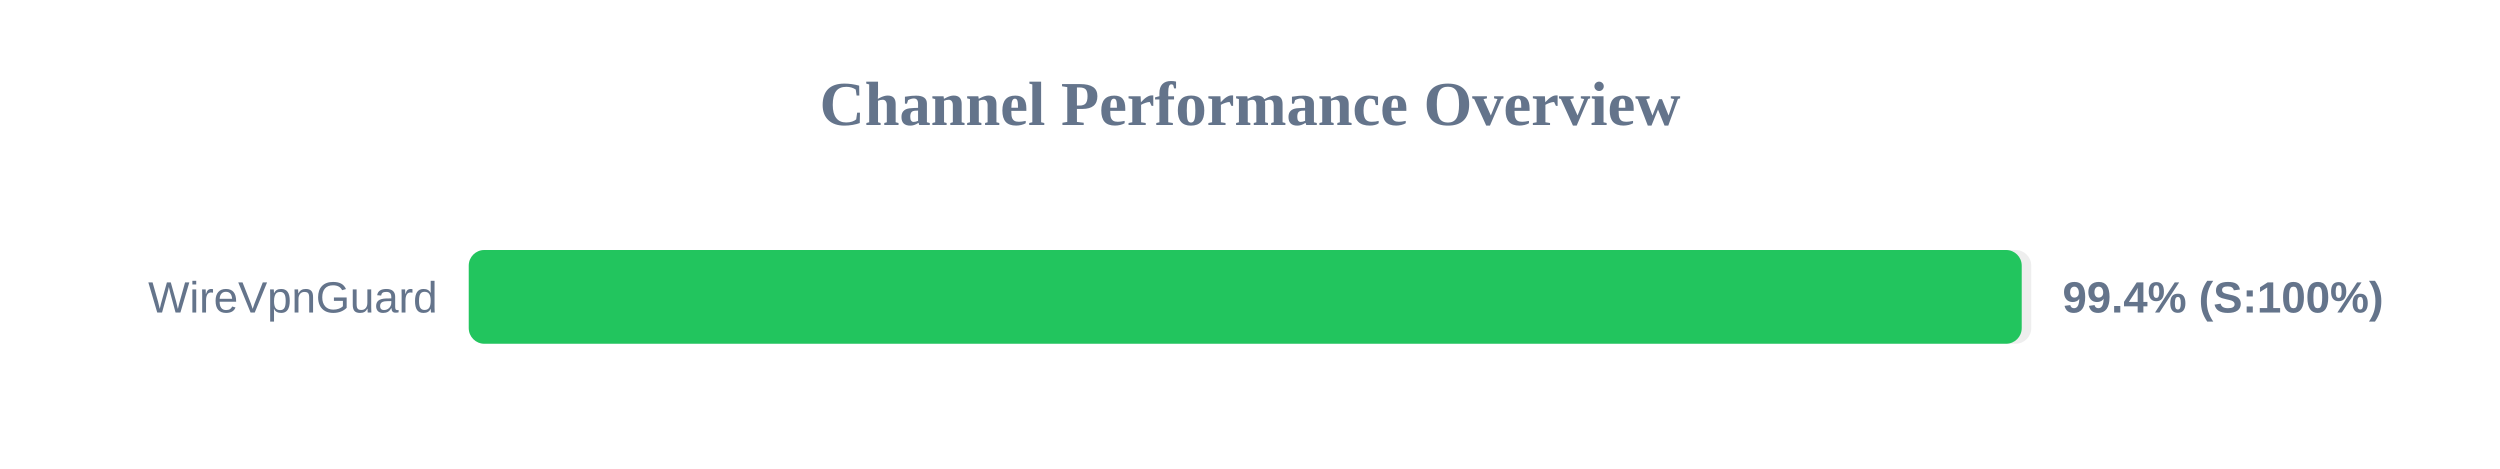
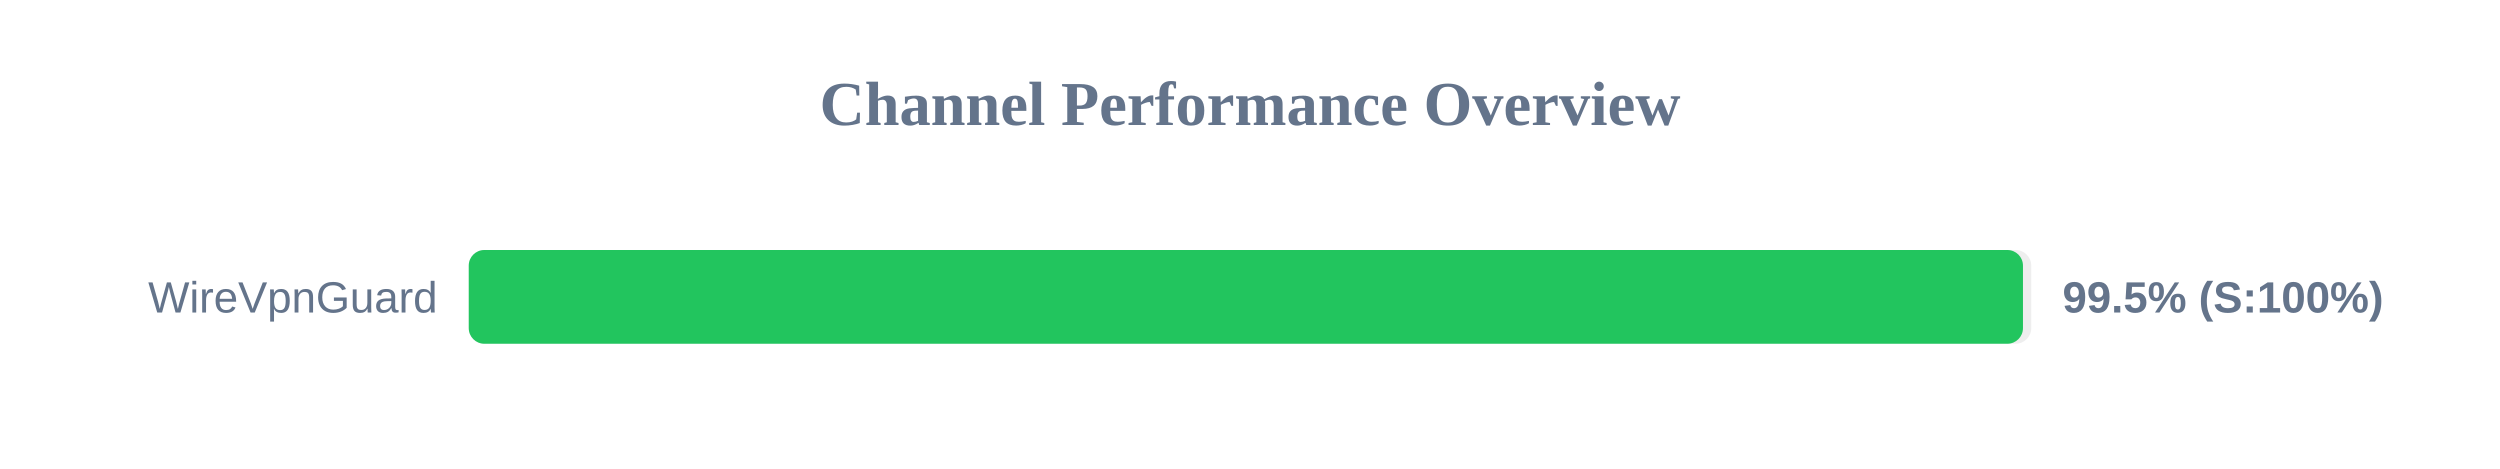
<svg xmlns="http://www.w3.org/2000/svg" width="800" height="150" version="1.1">
  <style>
        .row { font: 14px Arial; fill: #64748b; }
        .score { font: bold 14px Arial; fill: #64748b; }
    </style>
  <text x="400" y="40" text-anchor="middle" font-size="20px" font-weight="bold" fill="#64748b">Channel Performance Overview</text>
  <rect x="150" y="80" width="500" height="30" fill="#eee" rx="5" />
-   <rect x="150" y="80" width="496.95" height="30" fill="#22c55e" rx="5" />
+   <rect x="150" y="80" width="497.35" height="30" fill="#22c55e" rx="5" />
  <text x="140" y="100" text-anchor="end" class="row">WireVpnGuard</text>
-   <text x="660" y="100" text-anchor="start" class="score">99.4% (S:100%)</text>
+   <text x="660" y="100" text-anchor="start" class="score">99.5% (S:100%)</text>
</svg>
